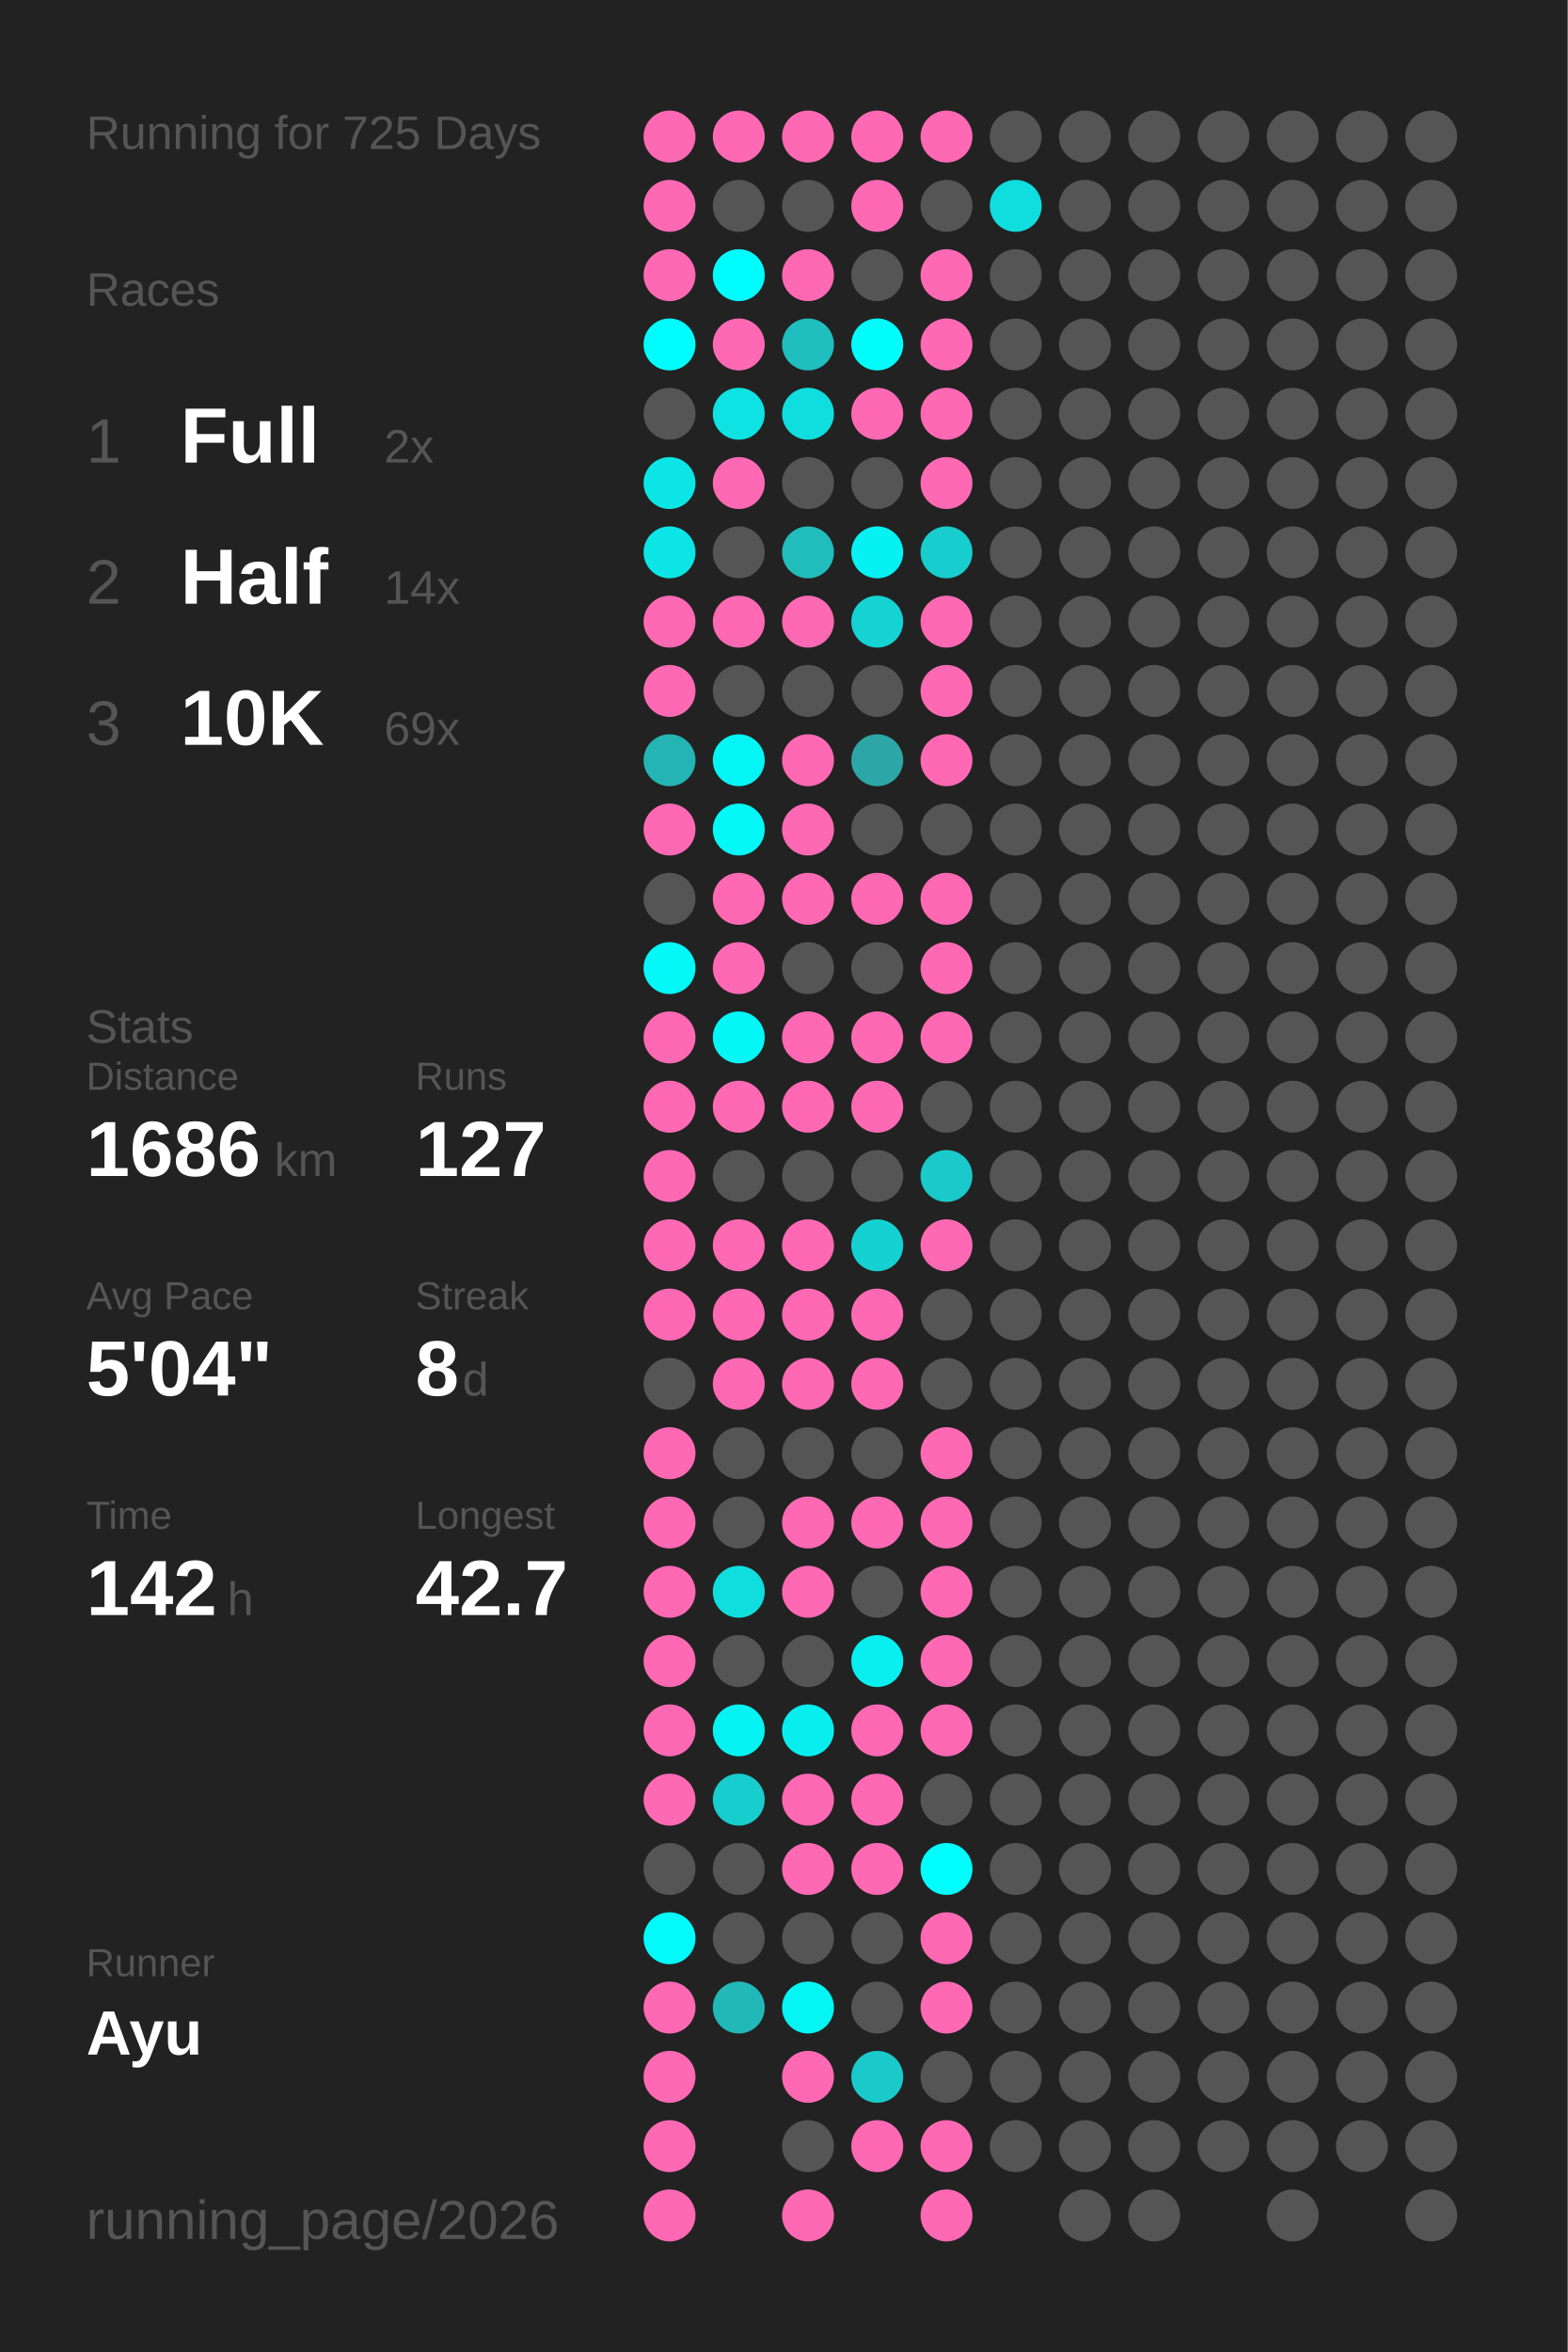
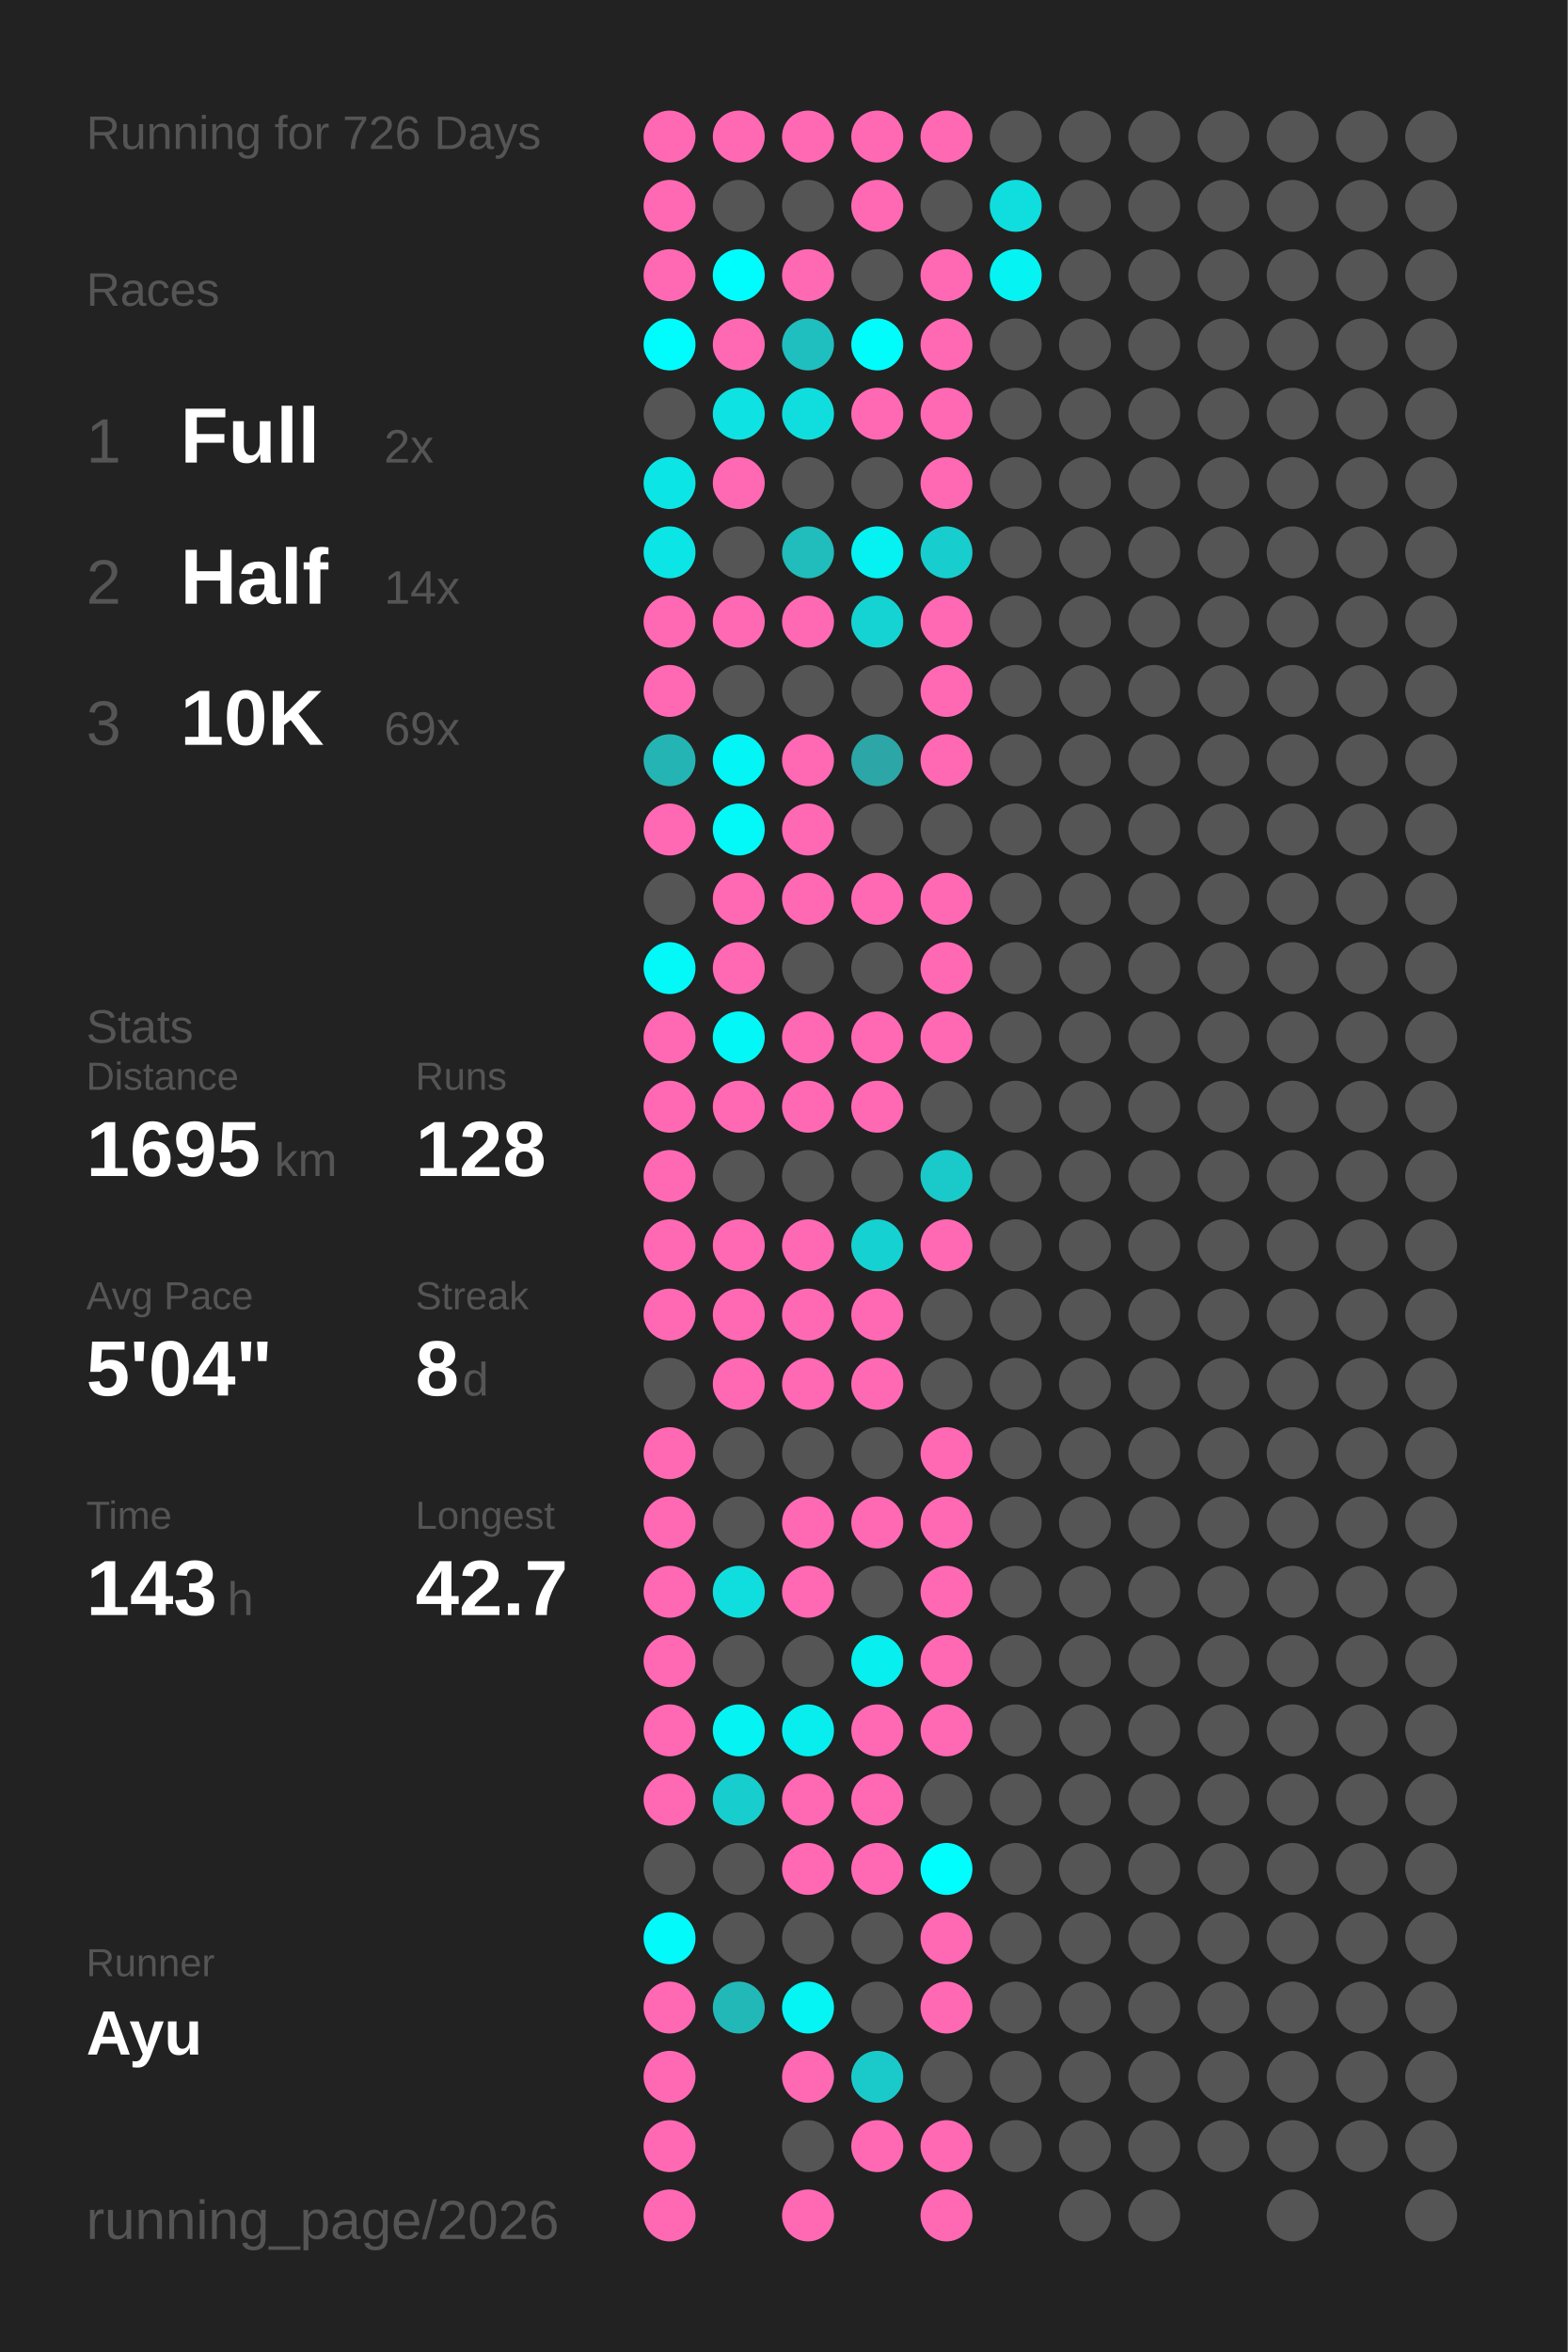
<svg xmlns="http://www.w3.org/2000/svg" baseProfile="full" height="300mm" version="1.1" viewBox="0,0,200,300" width="200mm">
  <defs />
  <rect fill="#222222" height="300" width="200" x="0" y="0" />
-   <text fill="#555555" style="font-size:6px; font-family:Arial;" x="11" y="19">Running for 725 Days</text>
+   <text fill="#555555" style="font-size:6px; font-family:Arial;" x="11" y="19">Running for 726 Days</text>
  <text fill="#555555" style="font-size:6px; font-family:Arial;" x="11" y="39">Races</text>
  <text fill="#555555" style="font-size:8px; font-family:Arial;" x="11" y="59">1</text>
  <text fill="#FFFFFF" style="font-size:10px; font-family:Arial; font-weight:bold;" x="23" y="59">Full</text>
  <text fill="#555555" style="font-size:6px; font-family:Arial;" x="49" y="59">2x</text>
  <text fill="#555555" style="font-size:8px; font-family:Arial;" x="11" y="77">2</text>
  <text fill="#FFFFFF" style="font-size:10px; font-family:Arial; font-weight:bold;" x="23" y="77">Half</text>
  <text fill="#555555" style="font-size:6px; font-family:Arial;" x="49" y="77">14x</text>
  <text fill="#555555" style="font-size:8px; font-family:Arial;" x="11" y="95">3</text>
  <text fill="#FFFFFF" style="font-size:10px; font-family:Arial; font-weight:bold;" x="23" y="95">10K</text>
  <text fill="#555555" style="font-size:6px; font-family:Arial;" x="49" y="95">69x</text>
  <text fill="#555555" style="font-size:6px; font-family:Arial;" x="11" y="133">Stats</text>
  <text fill="#555555" style="font-size:5px; font-family:Arial;" x="11" y="139">Distance</text>
-   <text fill="#FFFFFF" style="font-size:10px; font-family:Arial; font-weight:bold;" x="11" y="150">1686</text>
+   <text fill="#FFFFFF" style="font-size:10px; font-family:Arial; font-weight:bold;" x="11" y="150">1695</text>
  <text fill="#555555" style="font-size:6px; font-family:Arial;" x="35" y="150">km</text>
  <text fill="#555555" style="font-size:5px; font-family:Arial;" x="53" y="139">Runs</text>
-   <text fill="#FFFFFF" style="font-size:10px; font-family:Arial; font-weight:bold;" x="53" y="150">127</text>
+   <text fill="#FFFFFF" style="font-size:10px; font-family:Arial; font-weight:bold;" x="53" y="150">128</text>
  <text fill="#555555" style="font-size:5px; font-family:Arial;" x="11" y="167">Avg Pace</text>
  <text fill="#FFFFFF" style="font-size:10px; font-family:Arial; font-weight:bold;" x="11" y="178">5'04"</text>
  <text fill="#555555" style="font-size:5px; font-family:Arial;" x="53" y="167">Streak</text>
  <text fill="#FFFFFF" style="font-size:10px; font-family:Arial; font-weight:bold;" x="53" y="178">8</text>
  <text fill="#555555" style="font-size:6px; font-family:Arial;" x="59" y="178">d</text>
  <text fill="#555555" style="font-size:5px; font-family:Arial;" x="11" y="195">Time</text>
-   <text fill="#FFFFFF" style="font-size:10px; font-family:Arial; font-weight:bold;" x="11" y="206">142</text>
+   <text fill="#FFFFFF" style="font-size:10px; font-family:Arial; font-weight:bold;" x="11" y="206">143</text>
  <text fill="#555555" style="font-size:6px; font-family:Arial;" x="29" y="206">h</text>
  <text fill="#555555" style="font-size:5px; font-family:Arial;" x="53" y="195">Longest</text>
  <text fill="#FFFFFF" style="font-size:10px; font-family:Arial; font-weight:bold;" x="53" y="206">42.7</text>
  <text fill="#555555" style="font-size:5px; font-family:Arial;" x="11" y="252.065">Runner</text>
  <text fill="#FFFFFF" style="font-size:8px; font-family:Arial; font-weight:bold;" x="11" y="262.065">Ayu</text>
  <text fill="#555555" style="font-size:7px; font-family:Arial;" x="11" y="285.581">running_page/2026</text>
  <circle cx="85.417" cy="17.419" fill="#ff69b4" r="3.312" />
  <circle cx="85.417" cy="26.258" fill="#ff69b4" r="3.312" />
  <circle cx="85.417" cy="35.097" fill="#ff69b4" r="3.312" />
  <circle cx="85.417" cy="43.935" fill="#00fdfd" r="3.312" />
  <circle cx="85.417" cy="52.774" fill="#555555" r="3.312" />
  <circle cx="85.417" cy="61.613" fill="#0ce5e5" r="3.312" />
  <circle cx="85.417" cy="70.452" fill="#0ce5e5" r="3.312" />
  <circle cx="85.417" cy="79.29" fill="#ff69b4" r="3.312" />
  <circle cx="85.417" cy="88.129" fill="#ff69b4" r="3.312" />
  <circle cx="85.417" cy="96.968" fill="#25b4b4" r="3.312" />
  <circle cx="85.417" cy="105.806" fill="#ff69b4" r="3.312" />
  <circle cx="85.417" cy="114.645" fill="#555555" r="3.312" />
  <circle cx="85.417" cy="123.484" fill="#03f8f8" r="3.312" />
  <circle cx="85.417" cy="132.323" fill="#ff69b4" r="3.312" />
  <circle cx="85.417" cy="141.161" fill="#ff69b4" r="3.312" />
  <circle cx="85.417" cy="150" fill="#ff69b4" r="3.312" />
  <circle cx="85.417" cy="158.839" fill="#ff69b4" r="3.312" />
  <circle cx="85.417" cy="167.677" fill="#ff69b4" r="3.312" />
  <circle cx="85.417" cy="176.516" fill="#555555" r="3.312" />
  <circle cx="85.417" cy="185.355" fill="#ff69b4" r="3.312" />
  <circle cx="85.417" cy="194.194" fill="#ff69b4" r="3.312" />
  <circle cx="85.417" cy="203.032" fill="#ff69b4" r="3.312" />
  <circle cx="85.417" cy="211.871" fill="#ff69b4" r="3.312" />
  <circle cx="85.417" cy="220.71" fill="#ff69b4" r="3.312" />
  <circle cx="85.417" cy="229.548" fill="#ff69b4" r="3.312" />
  <circle cx="85.417" cy="238.387" fill="#555555" r="3.312" />
  <circle cx="85.417" cy="247.226" fill="#02fafa" r="3.312" />
  <circle cx="85.417" cy="256.065" fill="#ff69b4" r="3.312" />
  <circle cx="85.417" cy="264.903" fill="#ff69b4" r="3.312" />
  <circle cx="85.417" cy="273.742" fill="#ff69b4" r="3.312" />
  <circle cx="85.417" cy="282.581" fill="#ff69b4" r="3.312" />
  <circle cx="94.25" cy="17.419" fill="#ff69b4" r="3.312" />
  <circle cx="94.25" cy="26.258" fill="#555555" r="3.312" />
  <circle cx="94.25" cy="35.097" fill="#00fdfd" r="3.312" />
  <circle cx="94.25" cy="43.935" fill="#ff69b4" r="3.312" />
  <circle cx="94.25" cy="52.774" fill="#0ee2e2" r="3.312" />
  <circle cx="94.25" cy="61.613" fill="#ff69b4" r="3.312" />
  <circle cx="94.25" cy="70.452" fill="#555555" r="3.312" />
  <circle cx="94.25" cy="79.29" fill="#ff69b4" r="3.312" />
  <circle cx="94.25" cy="88.129" fill="#555555" r="3.312" />
  <circle cx="94.25" cy="96.968" fill="#04f5f5" r="3.312" />
  <circle cx="94.25" cy="105.806" fill="#03f8f8" r="3.312" />
  <circle cx="94.25" cy="114.645" fill="#ff69b4" r="3.312" />
  <circle cx="94.25" cy="123.484" fill="#ff69b4" r="3.312" />
  <circle cx="94.25" cy="132.323" fill="#03f7f7" r="3.312" />
  <circle cx="94.25" cy="141.161" fill="#ff69b4" r="3.312" />
  <circle cx="94.25" cy="150" fill="#555555" r="3.312" />
  <circle cx="94.25" cy="158.839" fill="#ff69b4" r="3.312" />
  <circle cx="94.25" cy="167.677" fill="#ff69b4" r="3.312" />
  <circle cx="94.25" cy="176.516" fill="#ff69b4" r="3.312" />
  <circle cx="94.25" cy="185.355" fill="#555555" r="3.312" />
  <circle cx="94.25" cy="194.194" fill="#555555" r="3.312" />
  <circle cx="94.25" cy="203.032" fill="#10dede" r="3.312" />
  <circle cx="94.25" cy="211.871" fill="#555555" r="3.312" />
  <circle cx="94.25" cy="220.71" fill="#05f3f3" r="3.312" />
  <circle cx="94.25" cy="229.548" fill="#18cdcd" r="3.312" />
  <circle cx="94.25" cy="238.387" fill="#555555" r="3.312" />
  <circle cx="94.25" cy="247.226" fill="#555555" r="3.312" />
  <circle cx="94.25" cy="256.065" fill="#23b8b8" r="3.312" />
  <circle cx="103.083" cy="17.419" fill="#ff69b4" r="3.312" />
  <circle cx="103.083" cy="26.258" fill="#555555" r="3.312" />
  <circle cx="103.083" cy="35.097" fill="#ff69b4" r="3.312" />
  <circle cx="103.083" cy="43.935" fill="#1fbfbf" r="3.312" />
  <circle cx="103.083" cy="52.774" fill="#10dede" r="3.312" />
  <circle cx="103.083" cy="61.613" fill="#555555" r="3.312" />
  <circle cx="103.083" cy="70.452" fill="#21bcbc" r="3.312" />
  <circle cx="103.083" cy="79.29" fill="#ff69b4" r="3.312" />
  <circle cx="103.083" cy="88.129" fill="#555555" r="3.312" />
  <circle cx="103.083" cy="96.968" fill="#ff69b4" r="3.312" />
  <circle cx="103.083" cy="105.806" fill="#ff69b4" r="3.312" />
  <circle cx="103.083" cy="114.645" fill="#ff69b4" r="3.312" />
  <circle cx="103.083" cy="123.484" fill="#555555" r="3.312" />
  <circle cx="103.083" cy="132.323" fill="#ff69b4" r="3.312" />
  <circle cx="103.083" cy="141.161" fill="#ff69b4" r="3.312" />
  <circle cx="103.083" cy="150" fill="#555555" r="3.312" />
  <circle cx="103.083" cy="158.839" fill="#ff69b4" r="3.312" />
  <circle cx="103.083" cy="167.677" fill="#ff69b4" r="3.312" />
  <circle cx="103.083" cy="176.516" fill="#ff69b4" r="3.312" />
  <circle cx="103.083" cy="185.355" fill="#555555" r="3.312" />
  <circle cx="103.083" cy="194.194" fill="#ff69b4" r="3.312" />
  <circle cx="103.083" cy="203.032" fill="#ff69b4" r="3.312" />
  <circle cx="103.083" cy="211.871" fill="#555555" r="3.312" />
  <circle cx="103.083" cy="220.71" fill="#08eeee" r="3.312" />
  <circle cx="103.083" cy="229.548" fill="#ff69b4" r="3.312" />
  <circle cx="103.083" cy="238.387" fill="#ff69b4" r="3.312" />
  <circle cx="103.083" cy="247.226" fill="#555555" r="3.312" />
  <circle cx="103.083" cy="256.065" fill="#05f4f4" r="3.312" />
  <circle cx="103.083" cy="264.903" fill="#ff69b4" r="3.312" />
  <circle cx="103.083" cy="273.742" fill="#555555" r="3.312" />
  <circle cx="103.083" cy="282.581" fill="#ff69b4" r="3.312" />
  <circle cx="111.917" cy="17.419" fill="#ff69b4" r="3.312" />
  <circle cx="111.917" cy="26.258" fill="#ff69b4" r="3.312" />
  <circle cx="111.917" cy="35.097" fill="#555555" r="3.312" />
  <circle cx="111.917" cy="43.935" fill="#01fcfc" r="3.312" />
  <circle cx="111.917" cy="52.774" fill="#ff69b4" r="3.312" />
  <circle cx="111.917" cy="61.613" fill="#555555" r="3.312" />
  <circle cx="111.917" cy="70.452" fill="#06f1f1" r="3.312" />
  <circle cx="111.917" cy="79.29" fill="#15d3d3" r="3.312" />
  <circle cx="111.917" cy="88.129" fill="#555555" r="3.312" />
  <circle cx="111.917" cy="96.968" fill="#2ca6a6" r="3.312" />
  <circle cx="111.917" cy="105.806" fill="#555555" r="3.312" />
  <circle cx="111.917" cy="114.645" fill="#ff69b4" r="3.312" />
  <circle cx="111.917" cy="123.484" fill="#555555" r="3.312" />
  <circle cx="111.917" cy="132.323" fill="#ff69b4" r="3.312" />
  <circle cx="111.917" cy="141.161" fill="#ff69b4" r="3.312" />
  <circle cx="111.917" cy="150" fill="#555555" r="3.312" />
  <circle cx="111.917" cy="158.839" fill="#16d1d1" r="3.312" />
  <circle cx="111.917" cy="167.677" fill="#ff69b4" r="3.312" />
  <circle cx="111.917" cy="176.516" fill="#ff69b4" r="3.312" />
  <circle cx="111.917" cy="185.355" fill="#555555" r="3.312" />
  <circle cx="111.917" cy="194.194" fill="#ff69b4" r="3.312" />
  <circle cx="111.917" cy="203.032" fill="#555555" r="3.312" />
  <circle cx="111.917" cy="211.871" fill="#07efef" r="3.312" />
  <circle cx="111.917" cy="220.71" fill="#ff69b4" r="3.312" />
  <circle cx="111.917" cy="229.548" fill="#ff69b4" r="3.312" />
  <circle cx="111.917" cy="238.387" fill="#ff69b4" r="3.312" />
  <circle cx="111.917" cy="247.226" fill="#555555" r="3.312" />
  <circle cx="111.917" cy="256.065" fill="#555555" r="3.312" />
  <circle cx="111.917" cy="264.903" fill="#1acaca" r="3.312" />
  <circle cx="111.917" cy="273.742" fill="#ff69b4" r="3.312" />
  <circle cx="120.75" cy="17.419" fill="#ff69b4" r="3.312" />
  <circle cx="120.75" cy="26.258" fill="#555555" r="3.312" />
  <circle cx="120.75" cy="35.097" fill="#ff69b4" r="3.312" />
  <circle cx="120.75" cy="43.935" fill="#ff69b4" r="3.312" />
  <circle cx="120.75" cy="52.774" fill="#ff69b4" r="3.312" />
  <circle cx="120.75" cy="61.613" fill="#ff69b4" r="3.312" />
  <circle cx="120.75" cy="70.452" fill="#18cdcd" r="3.312" />
  <circle cx="120.75" cy="79.29" fill="#ff69b4" r="3.312" />
  <circle cx="120.75" cy="88.129" fill="#ff69b4" r="3.312" />
  <circle cx="120.75" cy="96.968" fill="#ff69b4" r="3.312" />
  <circle cx="120.75" cy="105.806" fill="#555555" r="3.312" />
  <circle cx="120.75" cy="114.645" fill="#ff69b4" r="3.312" />
  <circle cx="120.75" cy="123.484" fill="#ff69b4" r="3.312" />
  <circle cx="120.75" cy="132.323" fill="#ff69b4" r="3.312" />
  <circle cx="120.75" cy="141.161" fill="#555555" r="3.312" />
  <circle cx="120.75" cy="150" fill="#1ac9c9" r="3.312" />
  <circle cx="120.75" cy="158.839" fill="#ff69b4" r="3.312" />
  <circle cx="120.75" cy="167.677" fill="#555555" r="3.312" />
  <circle cx="120.75" cy="176.516" fill="#555555" r="3.312" />
  <circle cx="120.75" cy="185.355" fill="#ff69b4" r="3.312" />
  <circle cx="120.75" cy="194.194" fill="#ff69b4" r="3.312" />
  <circle cx="120.75" cy="203.032" fill="#ff69b4" r="3.312" />
  <circle cx="120.75" cy="211.871" fill="#ff69b4" r="3.312" />
  <circle cx="120.75" cy="220.71" fill="#ff69b4" r="3.312" />
  <circle cx="120.75" cy="229.548" fill="#555555" r="3.312" />
  <circle cx="120.75" cy="238.387" fill="#00fefe" r="3.312" />
  <circle cx="120.75" cy="247.226" fill="#ff69b4" r="3.312" />
  <circle cx="120.75" cy="256.065" fill="#ff69b4" r="3.312" />
  <circle cx="120.75" cy="264.903" fill="#555555" r="3.312" />
  <circle cx="120.75" cy="273.742" fill="#ff69b4" r="3.312" />
  <circle cx="120.75" cy="282.581" fill="#ff69b4" r="3.312" />
  <circle cx="129.583" cy="17.419" fill="#555555" r="3.312" />
  <circle cx="129.583" cy="26.258" fill="#10dddd" r="3.312" />
-   <circle cx="129.583" cy="35.097" fill="#555555" r="3.312" />
+   <circle cx="129.583" cy="35.097" fill="#05f3f3" r="3.312" />
  <circle cx="129.583" cy="43.935" fill="#555555" r="3.312" />
  <circle cx="129.583" cy="52.774" fill="#555555" r="3.312" />
  <circle cx="129.583" cy="61.613" fill="#555555" r="3.312" />
  <circle cx="129.583" cy="70.452" fill="#555555" r="3.312" />
  <circle cx="129.583" cy="79.29" fill="#555555" r="3.312" />
  <circle cx="129.583" cy="88.129" fill="#555555" r="3.312" />
  <circle cx="129.583" cy="96.968" fill="#555555" r="3.312" />
  <circle cx="129.583" cy="105.806" fill="#555555" r="3.312" />
  <circle cx="129.583" cy="114.645" fill="#555555" r="3.312" />
  <circle cx="129.583" cy="123.484" fill="#555555" r="3.312" />
  <circle cx="129.583" cy="132.323" fill="#555555" r="3.312" />
  <circle cx="129.583" cy="141.161" fill="#555555" r="3.312" />
  <circle cx="129.583" cy="150" fill="#555555" r="3.312" />
  <circle cx="129.583" cy="158.839" fill="#555555" r="3.312" />
  <circle cx="129.583" cy="167.677" fill="#555555" r="3.312" />
  <circle cx="129.583" cy="176.516" fill="#555555" r="3.312" />
  <circle cx="129.583" cy="185.355" fill="#555555" r="3.312" />
  <circle cx="129.583" cy="194.194" fill="#555555" r="3.312" />
  <circle cx="129.583" cy="203.032" fill="#555555" r="3.312" />
  <circle cx="129.583" cy="211.871" fill="#555555" r="3.312" />
  <circle cx="129.583" cy="220.71" fill="#555555" r="3.312" />
  <circle cx="129.583" cy="229.548" fill="#555555" r="3.312" />
  <circle cx="129.583" cy="238.387" fill="#555555" r="3.312" />
  <circle cx="129.583" cy="247.226" fill="#555555" r="3.312" />
  <circle cx="129.583" cy="256.065" fill="#555555" r="3.312" />
  <circle cx="129.583" cy="264.903" fill="#555555" r="3.312" />
  <circle cx="129.583" cy="273.742" fill="#555555" r="3.312" />
  <circle cx="138.417" cy="17.419" fill="#555555" r="3.312" />
  <circle cx="138.417" cy="26.258" fill="#555555" r="3.312" />
  <circle cx="138.417" cy="35.097" fill="#555555" r="3.312" />
  <circle cx="138.417" cy="43.935" fill="#555555" r="3.312" />
  <circle cx="138.417" cy="52.774" fill="#555555" r="3.312" />
  <circle cx="138.417" cy="61.613" fill="#555555" r="3.312" />
  <circle cx="138.417" cy="70.452" fill="#555555" r="3.312" />
  <circle cx="138.417" cy="79.29" fill="#555555" r="3.312" />
  <circle cx="138.417" cy="88.129" fill="#555555" r="3.312" />
  <circle cx="138.417" cy="96.968" fill="#555555" r="3.312" />
  <circle cx="138.417" cy="105.806" fill="#555555" r="3.312" />
  <circle cx="138.417" cy="114.645" fill="#555555" r="3.312" />
  <circle cx="138.417" cy="123.484" fill="#555555" r="3.312" />
  <circle cx="138.417" cy="132.323" fill="#555555" r="3.312" />
  <circle cx="138.417" cy="141.161" fill="#555555" r="3.312" />
  <circle cx="138.417" cy="150" fill="#555555" r="3.312" />
  <circle cx="138.417" cy="158.839" fill="#555555" r="3.312" />
  <circle cx="138.417" cy="167.677" fill="#555555" r="3.312" />
  <circle cx="138.417" cy="176.516" fill="#555555" r="3.312" />
  <circle cx="138.417" cy="185.355" fill="#555555" r="3.312" />
  <circle cx="138.417" cy="194.194" fill="#555555" r="3.312" />
  <circle cx="138.417" cy="203.032" fill="#555555" r="3.312" />
  <circle cx="138.417" cy="211.871" fill="#555555" r="3.312" />
  <circle cx="138.417" cy="220.71" fill="#555555" r="3.312" />
  <circle cx="138.417" cy="229.548" fill="#555555" r="3.312" />
  <circle cx="138.417" cy="238.387" fill="#555555" r="3.312" />
  <circle cx="138.417" cy="247.226" fill="#555555" r="3.312" />
  <circle cx="138.417" cy="256.065" fill="#555555" r="3.312" />
  <circle cx="138.417" cy="264.903" fill="#555555" r="3.312" />
  <circle cx="138.417" cy="273.742" fill="#555555" r="3.312" />
  <circle cx="138.417" cy="282.581" fill="#555555" r="3.312" />
  <circle cx="147.25" cy="17.419" fill="#555555" r="3.312" />
  <circle cx="147.25" cy="26.258" fill="#555555" r="3.312" />
  <circle cx="147.25" cy="35.097" fill="#555555" r="3.312" />
  <circle cx="147.25" cy="43.935" fill="#555555" r="3.312" />
  <circle cx="147.25" cy="52.774" fill="#555555" r="3.312" />
  <circle cx="147.25" cy="61.613" fill="#555555" r="3.312" />
  <circle cx="147.25" cy="70.452" fill="#555555" r="3.312" />
  <circle cx="147.25" cy="79.29" fill="#555555" r="3.312" />
  <circle cx="147.25" cy="88.129" fill="#555555" r="3.312" />
  <circle cx="147.25" cy="96.968" fill="#555555" r="3.312" />
  <circle cx="147.25" cy="105.806" fill="#555555" r="3.312" />
  <circle cx="147.25" cy="114.645" fill="#555555" r="3.312" />
  <circle cx="147.25" cy="123.484" fill="#555555" r="3.312" />
  <circle cx="147.25" cy="132.323" fill="#555555" r="3.312" />
  <circle cx="147.25" cy="141.161" fill="#555555" r="3.312" />
  <circle cx="147.25" cy="150" fill="#555555" r="3.312" />
  <circle cx="147.25" cy="158.839" fill="#555555" r="3.312" />
  <circle cx="147.25" cy="167.677" fill="#555555" r="3.312" />
  <circle cx="147.25" cy="176.516" fill="#555555" r="3.312" />
  <circle cx="147.25" cy="185.355" fill="#555555" r="3.312" />
  <circle cx="147.25" cy="194.194" fill="#555555" r="3.312" />
  <circle cx="147.25" cy="203.032" fill="#555555" r="3.312" />
  <circle cx="147.25" cy="211.871" fill="#555555" r="3.312" />
  <circle cx="147.25" cy="220.71" fill="#555555" r="3.312" />
  <circle cx="147.25" cy="229.548" fill="#555555" r="3.312" />
  <circle cx="147.25" cy="238.387" fill="#555555" r="3.312" />
  <circle cx="147.25" cy="247.226" fill="#555555" r="3.312" />
  <circle cx="147.25" cy="256.065" fill="#555555" r="3.312" />
  <circle cx="147.25" cy="264.903" fill="#555555" r="3.312" />
  <circle cx="147.25" cy="273.742" fill="#555555" r="3.312" />
  <circle cx="147.25" cy="282.581" fill="#555555" r="3.312" />
  <circle cx="156.083" cy="17.419" fill="#555555" r="3.312" />
  <circle cx="156.083" cy="26.258" fill="#555555" r="3.312" />
  <circle cx="156.083" cy="35.097" fill="#555555" r="3.312" />
  <circle cx="156.083" cy="43.935" fill="#555555" r="3.312" />
  <circle cx="156.083" cy="52.774" fill="#555555" r="3.312" />
  <circle cx="156.083" cy="61.613" fill="#555555" r="3.312" />
  <circle cx="156.083" cy="70.452" fill="#555555" r="3.312" />
  <circle cx="156.083" cy="79.29" fill="#555555" r="3.312" />
  <circle cx="156.083" cy="88.129" fill="#555555" r="3.312" />
  <circle cx="156.083" cy="96.968" fill="#555555" r="3.312" />
  <circle cx="156.083" cy="105.806" fill="#555555" r="3.312" />
  <circle cx="156.083" cy="114.645" fill="#555555" r="3.312" />
  <circle cx="156.083" cy="123.484" fill="#555555" r="3.312" />
  <circle cx="156.083" cy="132.323" fill="#555555" r="3.312" />
  <circle cx="156.083" cy="141.161" fill="#555555" r="3.312" />
  <circle cx="156.083" cy="150" fill="#555555" r="3.312" />
  <circle cx="156.083" cy="158.839" fill="#555555" r="3.312" />
  <circle cx="156.083" cy="167.677" fill="#555555" r="3.312" />
  <circle cx="156.083" cy="176.516" fill="#555555" r="3.312" />
  <circle cx="156.083" cy="185.355" fill="#555555" r="3.312" />
  <circle cx="156.083" cy="194.194" fill="#555555" r="3.312" />
  <circle cx="156.083" cy="203.032" fill="#555555" r="3.312" />
  <circle cx="156.083" cy="211.871" fill="#555555" r="3.312" />
  <circle cx="156.083" cy="220.71" fill="#555555" r="3.312" />
  <circle cx="156.083" cy="229.548" fill="#555555" r="3.312" />
  <circle cx="156.083" cy="238.387" fill="#555555" r="3.312" />
  <circle cx="156.083" cy="247.226" fill="#555555" r="3.312" />
  <circle cx="156.083" cy="256.065" fill="#555555" r="3.312" />
  <circle cx="156.083" cy="264.903" fill="#555555" r="3.312" />
  <circle cx="156.083" cy="273.742" fill="#555555" r="3.312" />
  <circle cx="164.917" cy="17.419" fill="#555555" r="3.312" />
  <circle cx="164.917" cy="26.258" fill="#555555" r="3.312" />
  <circle cx="164.917" cy="35.097" fill="#555555" r="3.312" />
  <circle cx="164.917" cy="43.935" fill="#555555" r="3.312" />
  <circle cx="164.917" cy="52.774" fill="#555555" r="3.312" />
  <circle cx="164.917" cy="61.613" fill="#555555" r="3.312" />
  <circle cx="164.917" cy="70.452" fill="#555555" r="3.312" />
  <circle cx="164.917" cy="79.29" fill="#555555" r="3.312" />
  <circle cx="164.917" cy="88.129" fill="#555555" r="3.312" />
  <circle cx="164.917" cy="96.968" fill="#555555" r="3.312" />
  <circle cx="164.917" cy="105.806" fill="#555555" r="3.312" />
  <circle cx="164.917" cy="114.645" fill="#555555" r="3.312" />
  <circle cx="164.917" cy="123.484" fill="#555555" r="3.312" />
  <circle cx="164.917" cy="132.323" fill="#555555" r="3.312" />
  <circle cx="164.917" cy="141.161" fill="#555555" r="3.312" />
  <circle cx="164.917" cy="150" fill="#555555" r="3.312" />
  <circle cx="164.917" cy="158.839" fill="#555555" r="3.312" />
  <circle cx="164.917" cy="167.677" fill="#555555" r="3.312" />
  <circle cx="164.917" cy="176.516" fill="#555555" r="3.312" />
  <circle cx="164.917" cy="185.355" fill="#555555" r="3.312" />
  <circle cx="164.917" cy="194.194" fill="#555555" r="3.312" />
  <circle cx="164.917" cy="203.032" fill="#555555" r="3.312" />
  <circle cx="164.917" cy="211.871" fill="#555555" r="3.312" />
  <circle cx="164.917" cy="220.71" fill="#555555" r="3.312" />
  <circle cx="164.917" cy="229.548" fill="#555555" r="3.312" />
  <circle cx="164.917" cy="238.387" fill="#555555" r="3.312" />
  <circle cx="164.917" cy="247.226" fill="#555555" r="3.312" />
  <circle cx="164.917" cy="256.065" fill="#555555" r="3.312" />
  <circle cx="164.917" cy="264.903" fill="#555555" r="3.312" />
  <circle cx="164.917" cy="273.742" fill="#555555" r="3.312" />
  <circle cx="164.917" cy="282.581" fill="#555555" r="3.312" />
  <circle cx="173.75" cy="17.419" fill="#555555" r="3.312" />
  <circle cx="173.75" cy="26.258" fill="#555555" r="3.312" />
  <circle cx="173.75" cy="35.097" fill="#555555" r="3.312" />
  <circle cx="173.75" cy="43.935" fill="#555555" r="3.312" />
  <circle cx="173.75" cy="52.774" fill="#555555" r="3.312" />
  <circle cx="173.75" cy="61.613" fill="#555555" r="3.312" />
  <circle cx="173.75" cy="70.452" fill="#555555" r="3.312" />
  <circle cx="173.75" cy="79.29" fill="#555555" r="3.312" />
  <circle cx="173.75" cy="88.129" fill="#555555" r="3.312" />
  <circle cx="173.75" cy="96.968" fill="#555555" r="3.312" />
  <circle cx="173.75" cy="105.806" fill="#555555" r="3.312" />
  <circle cx="173.75" cy="114.645" fill="#555555" r="3.312" />
  <circle cx="173.75" cy="123.484" fill="#555555" r="3.312" />
  <circle cx="173.75" cy="132.323" fill="#555555" r="3.312" />
  <circle cx="173.75" cy="141.161" fill="#555555" r="3.312" />
  <circle cx="173.75" cy="150" fill="#555555" r="3.312" />
  <circle cx="173.75" cy="158.839" fill="#555555" r="3.312" />
  <circle cx="173.75" cy="167.677" fill="#555555" r="3.312" />
  <circle cx="173.75" cy="176.516" fill="#555555" r="3.312" />
  <circle cx="173.75" cy="185.355" fill="#555555" r="3.312" />
  <circle cx="173.75" cy="194.194" fill="#555555" r="3.312" />
  <circle cx="173.75" cy="203.032" fill="#555555" r="3.312" />
  <circle cx="173.75" cy="211.871" fill="#555555" r="3.312" />
  <circle cx="173.75" cy="220.71" fill="#555555" r="3.312" />
  <circle cx="173.75" cy="229.548" fill="#555555" r="3.312" />
  <circle cx="173.75" cy="238.387" fill="#555555" r="3.312" />
  <circle cx="173.75" cy="247.226" fill="#555555" r="3.312" />
  <circle cx="173.75" cy="256.065" fill="#555555" r="3.312" />
  <circle cx="173.75" cy="264.903" fill="#555555" r="3.312" />
  <circle cx="173.75" cy="273.742" fill="#555555" r="3.312" />
  <circle cx="182.583" cy="17.419" fill="#555555" r="3.312" />
  <circle cx="182.583" cy="26.258" fill="#555555" r="3.312" />
  <circle cx="182.583" cy="35.097" fill="#555555" r="3.312" />
  <circle cx="182.583" cy="43.935" fill="#555555" r="3.312" />
  <circle cx="182.583" cy="52.774" fill="#555555" r="3.312" />
  <circle cx="182.583" cy="61.613" fill="#555555" r="3.312" />
  <circle cx="182.583" cy="70.452" fill="#555555" r="3.312" />
  <circle cx="182.583" cy="79.29" fill="#555555" r="3.312" />
  <circle cx="182.583" cy="88.129" fill="#555555" r="3.312" />
  <circle cx="182.583" cy="96.968" fill="#555555" r="3.312" />
  <circle cx="182.583" cy="105.806" fill="#555555" r="3.312" />
  <circle cx="182.583" cy="114.645" fill="#555555" r="3.312" />
  <circle cx="182.583" cy="123.484" fill="#555555" r="3.312" />
  <circle cx="182.583" cy="132.323" fill="#555555" r="3.312" />
  <circle cx="182.583" cy="141.161" fill="#555555" r="3.312" />
  <circle cx="182.583" cy="150" fill="#555555" r="3.312" />
  <circle cx="182.583" cy="158.839" fill="#555555" r="3.312" />
  <circle cx="182.583" cy="167.677" fill="#555555" r="3.312" />
  <circle cx="182.583" cy="176.516" fill="#555555" r="3.312" />
  <circle cx="182.583" cy="185.355" fill="#555555" r="3.312" />
  <circle cx="182.583" cy="194.194" fill="#555555" r="3.312" />
  <circle cx="182.583" cy="203.032" fill="#555555" r="3.312" />
  <circle cx="182.583" cy="211.871" fill="#555555" r="3.312" />
  <circle cx="182.583" cy="220.71" fill="#555555" r="3.312" />
  <circle cx="182.583" cy="229.548" fill="#555555" r="3.312" />
  <circle cx="182.583" cy="238.387" fill="#555555" r="3.312" />
  <circle cx="182.583" cy="247.226" fill="#555555" r="3.312" />
  <circle cx="182.583" cy="256.065" fill="#555555" r="3.312" />
  <circle cx="182.583" cy="264.903" fill="#555555" r="3.312" />
  <circle cx="182.583" cy="273.742" fill="#555555" r="3.312" />
  <circle cx="182.583" cy="282.581" fill="#555555" r="3.312" />
</svg>
